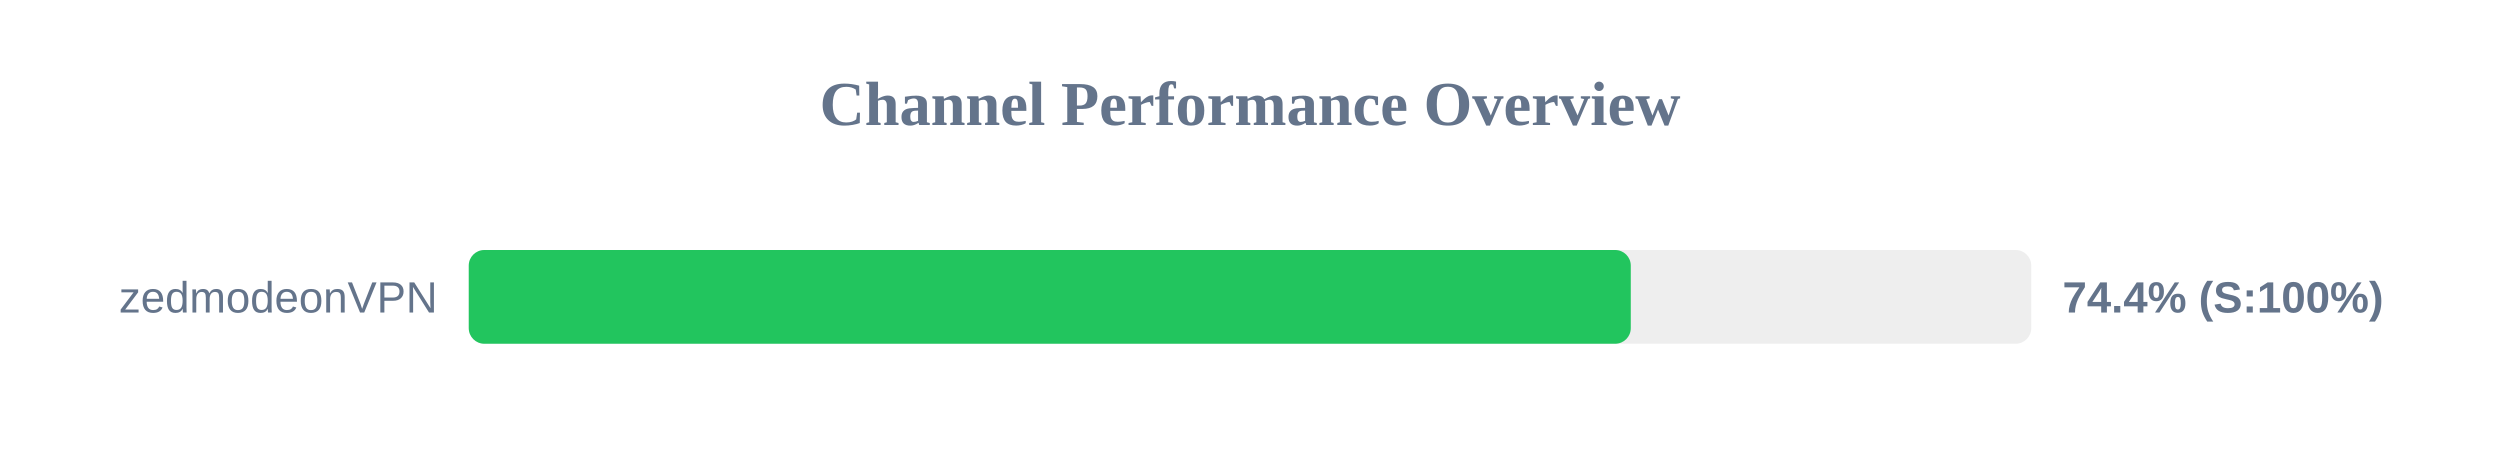
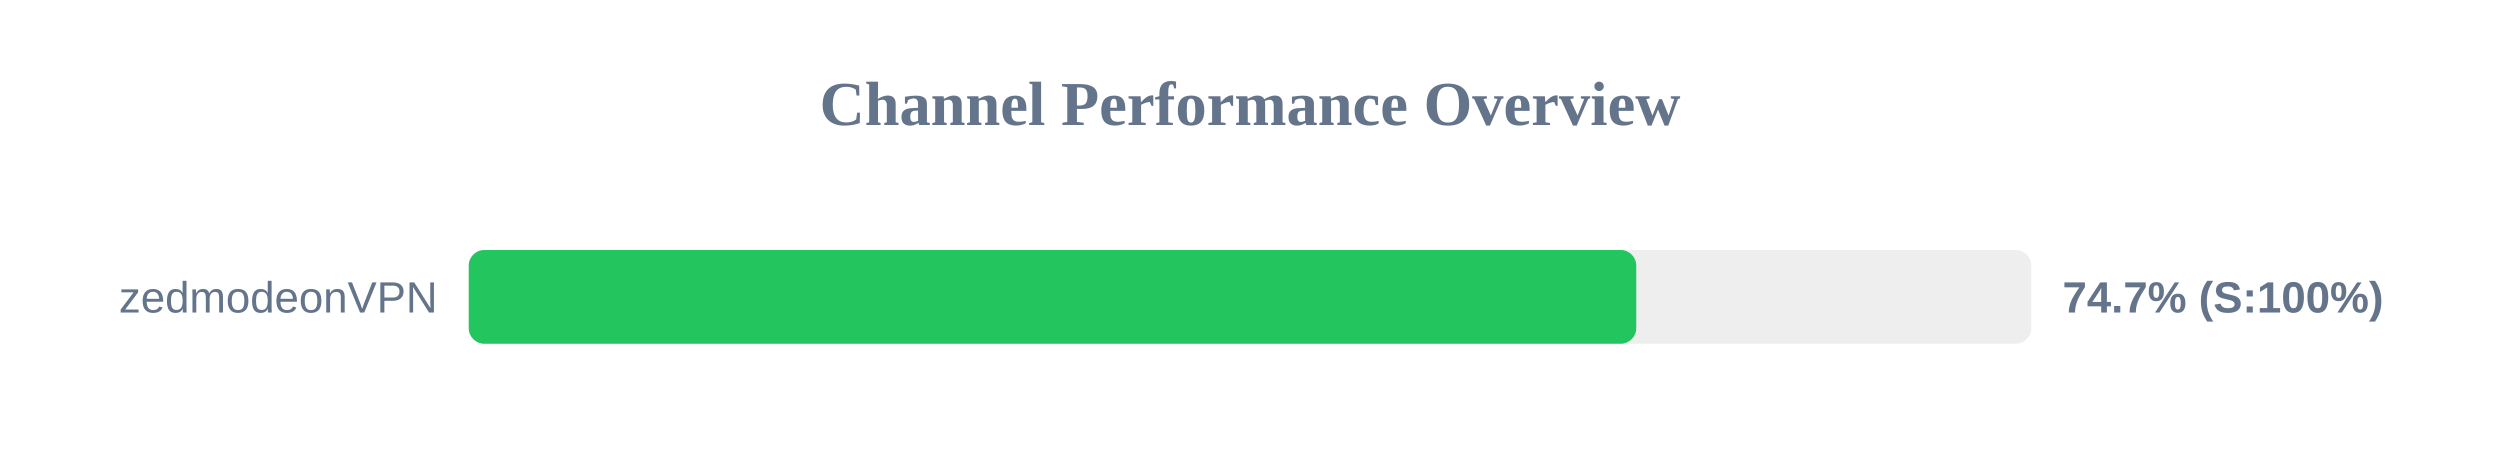
<svg xmlns="http://www.w3.org/2000/svg" width="800" height="150" version="1.1">
  <style>
        .row { font: 14px Arial; fill: #64748b; }
        .score { font: bold 14px Arial; fill: #64748b; }
    </style>
  <text x="400" y="40" text-anchor="middle" font-size="20px" font-weight="bold" fill="#64748b">Channel Performance Overview</text>
  <rect x="150" y="80" width="500" height="30" fill="#eee" rx="5" />
-   <rect x="150" y="80" width="371.85" height="30" fill="#22c55e" rx="5" />
+   <rect x="150" y="80" width="373.6" height="30" fill="#22c55e" rx="5" />
  <text x="140" y="100" text-anchor="end" class="row">zedmodeonVPN</text>
-   <text x="660" y="100" text-anchor="start" class="score">74.4% (S:100%)</text>
+   <text x="660" y="100" text-anchor="start" class="score">74.7% (S:100%)</text>
</svg>
